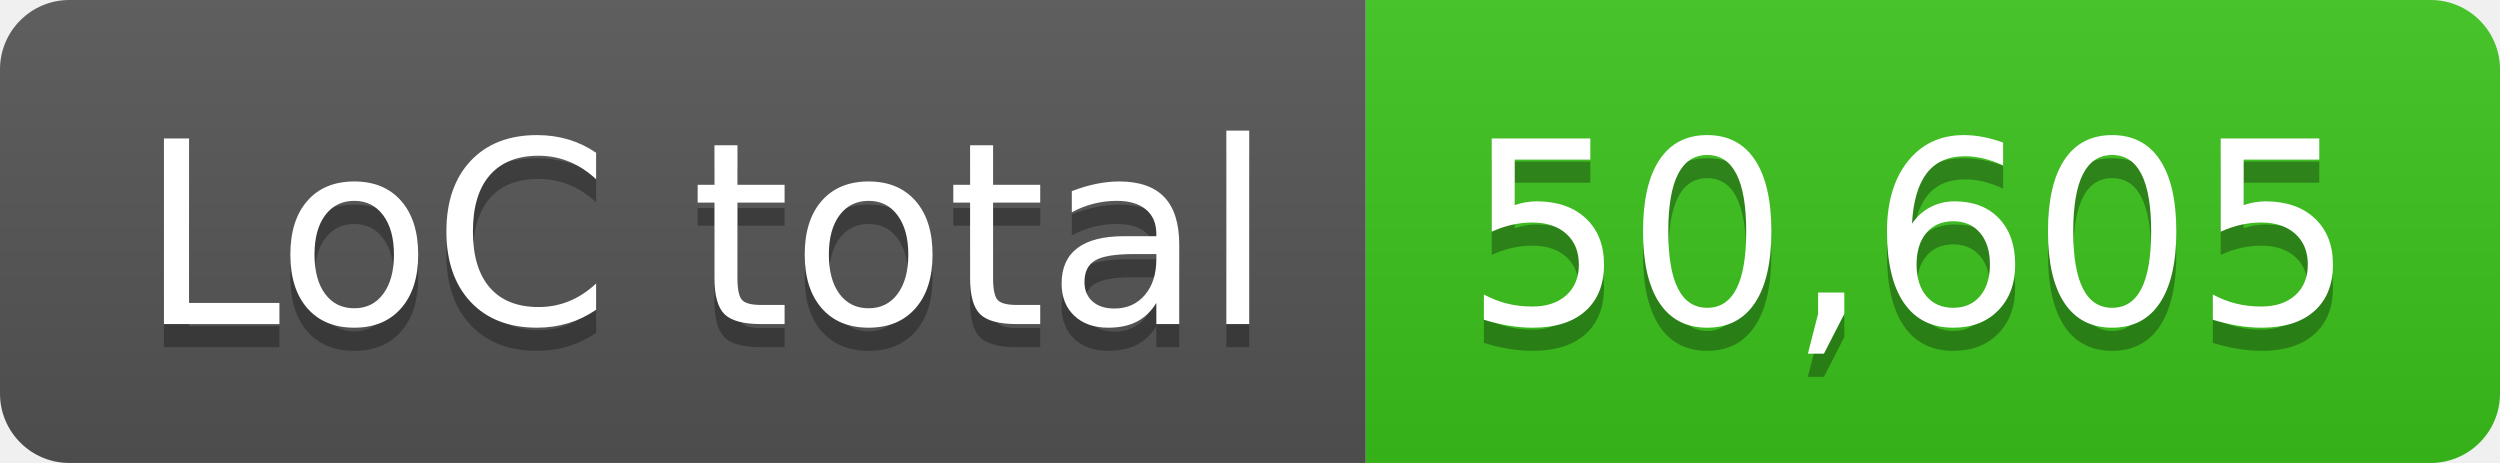
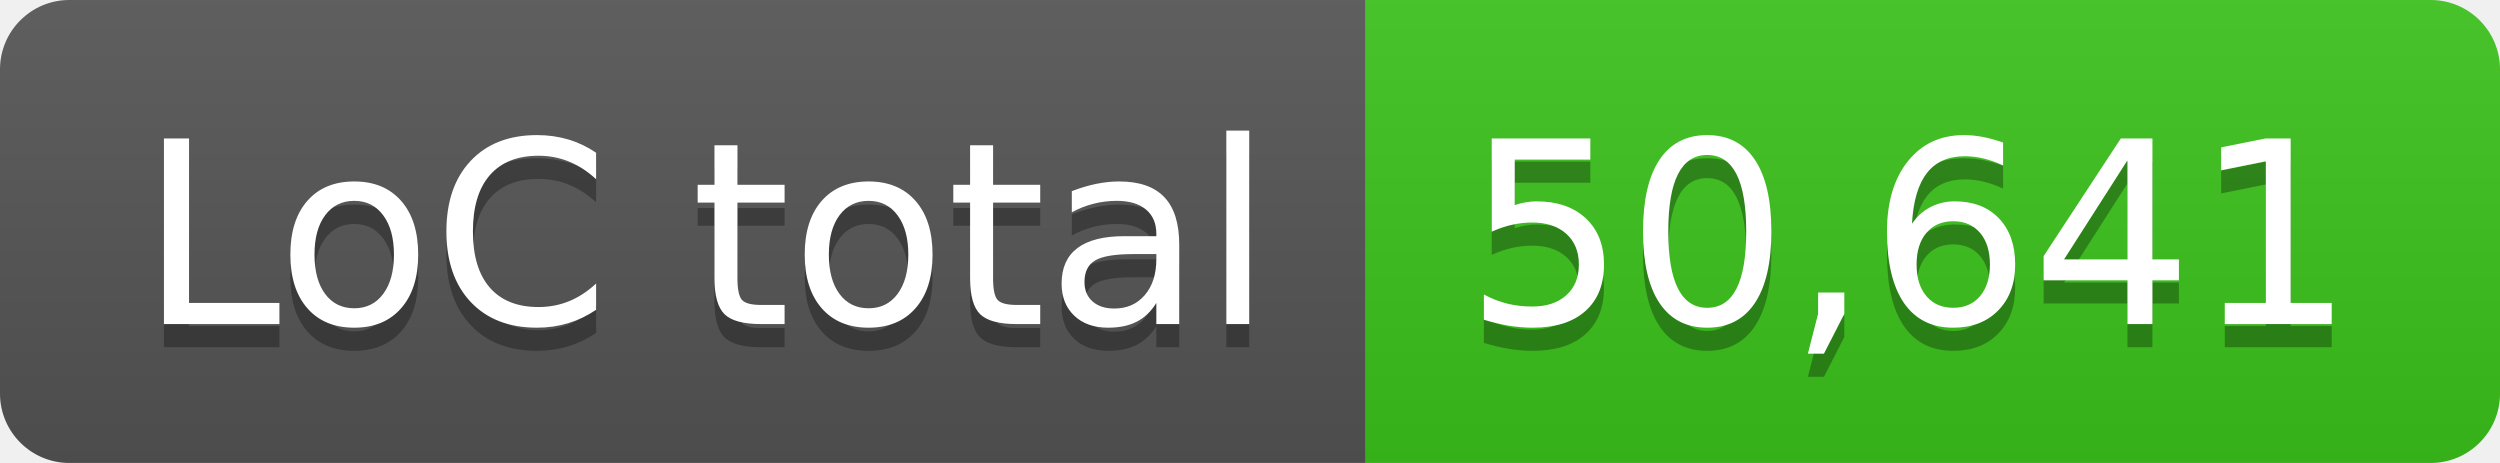
- <svg xmlns="http://www.w3.org/2000/svg" width="108" height="20" role="img" aria-label="LoC total: 50,605">
+ <svg xmlns="http://www.w3.org/2000/svg" width="108" height="20" role="img" aria-label="LoC total: 50,641">
  <linearGradient id="s" x2="0" y2="100%">
    <stop offset="0" stop-color="#bbb" stop-opacity=".1" />
    <stop offset="1" stop-opacity=".1" />
  </linearGradient>
  <clipPath id="r">
    <rect width="108" height="20" rx="3" fill="#fff" />
  </clipPath>
  <g clip-path="url(#r)">
    <rect width="59" height="20" fill="#555" />
    <rect x="59" width="49" height="20" fill="#3bc41c" />
    <rect width="108" height="20" fill="url(#s)" />
  </g>
  <g fill="#fff" text-anchor="middle" font-family="Verdana,Geneva,DejaVu Sans,sans-serif" text-rendering="geometricPrecision" font-size="110">
    <text aria-hidden="true" x="305" y="150" fill="#010101" fill-opacity=".3" transform="scale(.1)" textLength="490">LoC total</text>
    <text x="305" y="140" transform="scale(.1)" fill="#fff" textLength="490">LoC total</text>
-     <text aria-hidden="true" x="825" y="150" fill="#010101" fill-opacity=".3" transform="scale(.1)" textLength="390">50,605</text>
-     <text x="825" y="140" transform="scale(.1)" fill="#fff" textLength="390">50,605</text>
+     <text aria-hidden="true" x="825" y="150" fill="#010101" fill-opacity=".3" transform="scale(.1)" textLength="390">50,641</text>
+     <text x="825" y="140" transform="scale(.1)" fill="#fff" textLength="390">50,641</text>
  </g>
</svg>
